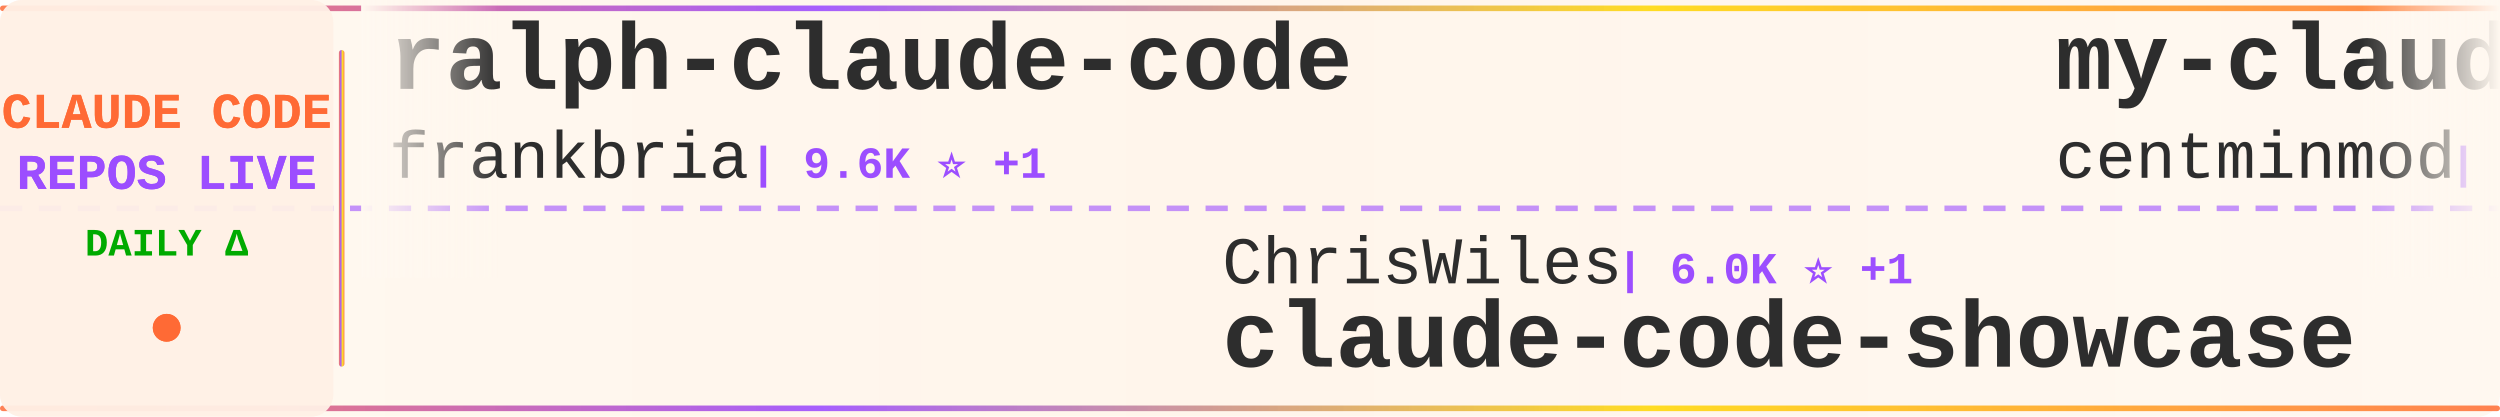
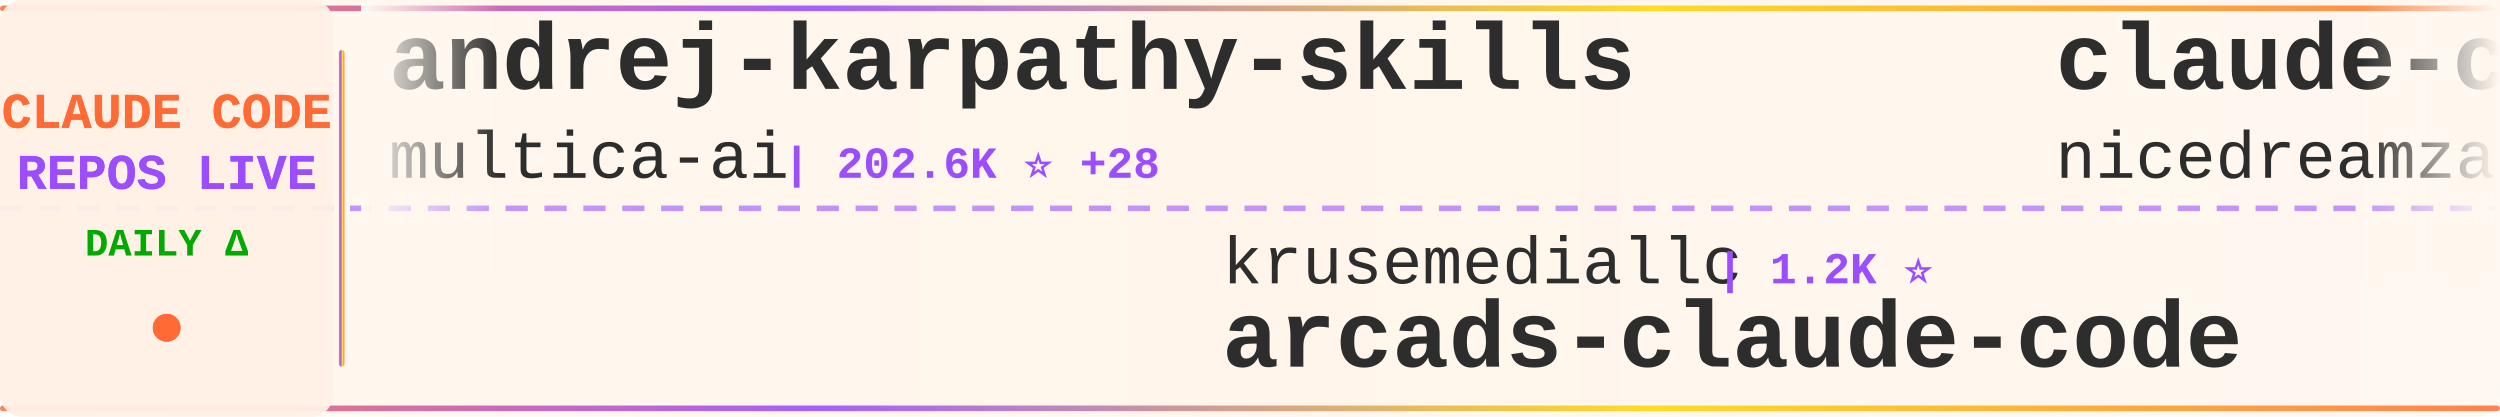
<svg xmlns="http://www.w3.org/2000/svg" width="900" height="150">
  <defs>
    <linearGradient id="tickerBg" x1="0%" y1="0%" x2="100%" y2="0%">
      <stop offset="0%" style="stop-color:#fff8f0;stop-opacity:0.98" />
      <stop offset="50%" style="stop-color:#fff5eb;stop-opacity:1" />
      <stop offset="100%" style="stop-color:#fff8f0;stop-opacity:0.98" />
    </linearGradient>
    <linearGradient id="borderGrad" x1="0%" y1="0%" x2="100%" y2="0%">
      <stop offset="0%" style="stop-color:#FF6B35;stop-opacity:0.85">
        <animate attributeName="stop-opacity" values="0.85;1;0.85" dur="2s" repeatCount="indefinite" />
      </stop>
      <stop offset="33%" style="stop-color:#9C4EFF;stop-opacity:0.9">
        <animate attributeName="stop-opacity" values="0.9;1;0.9" dur="2.2s" repeatCount="indefinite" />
      </stop>
      <stop offset="66%" style="stop-color:#FFD700;stop-opacity:0.85">
        <animate attributeName="stop-opacity" values="0.85;1;0.85" dur="1.8s" repeatCount="indefinite" />
      </stop>
      <stop offset="100%" style="stop-color:#FF6B35;stop-opacity:0.85">
        <animate attributeName="stop-opacity" values="0.85;1;0.85" dur="2s" repeatCount="indefinite" />
      </stop>
    </linearGradient>
    <filter id="textGlow">
      <feGaussianBlur stdDeviation="0.15" result="coloredBlur" />
      <feMerge>
        <feMergeNode in="coloredBlur" />
        <feMergeNode in="SourceGraphic" />
      </feMerge>
    </filter>
    <filter id="metricGlow">
      <feGaussianBlur stdDeviation="0.2" result="coloredBlur" />
      <feMerge>
        <feMergeNode in="coloredBlur" />
        <feMergeNode in="SourceGraphic" />
      </feMerge>
    </filter>
    <linearGradient id="leftFade" x1="0%" y1="0%" x2="100%" y2="0%">
      <stop offset="0%" style="stop-color:#fff8f0;stop-opacity:1" />
      <stop offset="100%" style="stop-color:#fff8f0;stop-opacity:0" />
    </linearGradient>
    <linearGradient id="rightFade" x1="0%" y1="0%" x2="100%" y2="0%">
      <stop offset="0%" style="stop-color:#fff8f0;stop-opacity:0" />
      <stop offset="100%" style="stop-color:#fff8f0;stop-opacity:1" />
    </linearGradient>
  </defs>
  <rect width="900" height="150" fill="url(#tickerBg)" rx="8" />
  <rect x="0" y="2" width="900" height="2" fill="url(#borderGrad)" rx="1" />
  <rect x="0" y="146" width="900" height="2" fill="url(#borderGrad)" rx="1" />
  <line x1="0" y1="75" x2="900" y2="75" stroke="#9C4EFF" stroke-width="2" stroke-dasharray="8 6" opacity="0.6" />
  <rect x="0" y="0" width="120" height="150" fill="#fff0e6" opacity="0.95" rx="8" />
  <text x="60" y="46" font-family="'Courier New', monospace" font-size="18" font-weight="bold" fill="#FF6B35" text-anchor="middle" filter="url(#textGlow)">
    CLAUDE CODE
  </text>
  <text x="60" y="68" font-family="'Courier New', monospace" font-size="18" font-weight="bold" fill="#9C4EFF" text-anchor="middle" filter="url(#textGlow)">
    REPOS LIVE
  </text>
  <text x="60" y="92" font-family="'Courier New', monospace" font-size="14" font-weight="bold" fill="#00aa00" text-anchor="middle">
    DAILY Δ
  </text>
  <circle cx="60" cy="118" r="5" fill="#FF6B35" filter="url(#metricGlow)">
    <animate attributeName="r" values="4;6;4" dur="1.5s" repeatCount="indefinite" />
    <animate attributeName="opacity" values="0.6;1;0.6" dur="1.5s" repeatCount="indefinite" />
  </circle>
  <rect x="122" y="18" width="2" height="114" fill="url(#borderGrad)" rx="1" />
  <clipPath id="tickerClip">
    <rect x="130" y="0" width="770" height="150" />
  </clipPath>
  <g clip-path="url(#tickerClip)">
    <g id="tickerItems">
      <animateTransform attributeName="transform" attributeType="XML" type="translate" from="0 0" to="-3000 0" dur="54s" repeatCount="indefinite" />
      <g transform="translate(0, 0)">
-         <text x="140" y="32" font-family="'Courier New', monospace" font-size="34" font-weight="bold" fill="#2d2d2d">ralph-claude-code</text>
-         <text x="140" y="64" font-family="'Courier New', monospace" font-size="24" font-weight="normal" fill="#2d2d2d" opacity="1.0">frankbria</text>
-         <text x="270" y="64" font-family="'Courier New', monospace" font-size="16" font-weight="bold" fill="#9C4EFF"> | 9.6K ⭐ +1</text>
+         <text x="140" y="32" font-family="'Courier New', monospace" font-size="34" font-weight="bold" fill="#2d2d2d">andrej-karpathy-skills</text>
+         <text x="140" y="64" font-family="'Courier New', monospace" font-size="24" font-weight="normal" fill="#2d2d2d" opacity="1.0">multica-ai</text>
+         <text x="282" y="64" font-family="'Courier New', monospace" font-size="16" font-weight="bold" fill="#9C4EFF"> | 202.6K ⭐ +28</text>
      </g>
      <g transform="translate(300, 0)">
-         <text x="140" y="102" font-family="'Courier New', monospace" font-size="24" font-weight="normal" fill="#2d2d2d" opacity="1.0">ChrisWiles</text>
-         <text x="282" y="102" font-family="'Courier New', monospace" font-size="16" font-weight="bold" fill="#9C4EFF"> | 6.0K ⭐ +1</text>
-         <text x="140" y="132" font-family="'Courier New', monospace" font-size="34" font-weight="bold" fill="#2d2d2d">claude-code-showcase</text>
+         <text x="140" y="102" font-family="'Courier New', monospace" font-size="24" font-weight="normal" fill="#2d2d2d" opacity="1.0">krusemediallc</text>
+         <text x="318" y="102" font-family="'Courier New', monospace" font-size="16" font-weight="bold" fill="#9C4EFF"> | 1.2K ⭐</text>
+         <text x="140" y="132" font-family="'Courier New', monospace" font-size="34" font-weight="bold" fill="#2d2d2d">arcads-claude-code</text>
      </g>
      <g transform="translate(600, 0)">
-         <text x="140" y="32" font-family="'Courier New', monospace" font-size="34" font-weight="bold" fill="#2d2d2d">my-claude-code-setup</text>
-         <text x="140" y="64" font-family="'Courier New', monospace" font-size="24" font-weight="normal" fill="#2d2d2d" opacity="1.0">centminmod</text>
-         <text x="282" y="64" font-family="'Courier New', monospace" font-size="16" font-weight="bold" fill="#9C4EFF"> | 2.6K ⭐</text>
+         <text x="140" y="32" font-family="'Courier New', monospace" font-size="34" font-weight="bold" fill="#2d2d2d">claude-code-local</text>
+         <text x="140" y="64" font-family="'Courier New', monospace" font-size="24" font-weight="normal" fill="#2d2d2d" opacity="1.0">nicedreamzapp</text>
+         <text x="318" y="64" font-family="'Courier New', monospace" font-size="16" font-weight="bold" fill="#9C4EFF"> | 3.2K ⭐ +1</text>
      </g>
      <g transform="translate(900, 0)">
-         <text x="140" y="102" font-family="'Courier New', monospace" font-size="24" font-weight="normal" fill="#2d2d2d" opacity="1.0">Yuyz0112</text>
-         <text x="258" y="102" font-family="'Courier New', monospace" font-size="16" font-weight="bold" fill="#9C4EFF"> | 2.4K ⭐</text>
-         <text x="140" y="132" font-family="'Courier New', monospace" font-size="34" font-weight="bold" fill="#2d2d2d">claude-code-reverse</text>
+         <text x="140" y="102" font-family="'Courier New', monospace" font-size="24" font-weight="normal" fill="#2d2d2d" opacity="1.0">Windy3f3f3f3f</text>
+         <text x="318" y="102" font-family="'Courier New', monospace" font-size="16" font-weight="bold" fill="#9C4EFF"> | 3.4K ⭐</text>
+         <text x="140" y="132" font-family="'Courier New', monospace" font-size="34" font-weight="bold" fill="#2d2d2d">how-claude-code-works</text>
      </g>
      <g transform="translate(1200, 0)">
-         <text x="140" y="32" font-family="'Courier New', monospace" font-size="34" font-weight="bold" fill="#2d2d2d">claude-code-infrastructu...</text>
-         <text x="140" y="64" font-family="'Courier New', monospace" font-size="24" font-weight="normal" fill="#2d2d2d" opacity="1.0">diet103</text>
-         <text x="246" y="64" font-family="'Courier New', monospace" font-size="16" font-weight="bold" fill="#9C4EFF"> | 10.0K ⭐</text>
+         <text x="140" y="32" font-family="'Courier New', monospace" font-size="34" font-weight="bold" fill="#2d2d2d">Claude-code</text>
+         <text x="140" y="64" font-family="'Courier New', monospace" font-size="24" font-weight="normal" fill="#2d2d2d" opacity="1.0">fazxes</text>
+         <text x="234" y="64" font-family="'Courier New', monospace" font-size="16" font-weight="bold" fill="#9C4EFF"> | 231 ⭐</text>
      </g>
      <g transform="translate(1500, 0)">
-         <text x="140" y="102" font-family="'Courier New', monospace" font-size="24" font-weight="normal" fill="#2d2d2d" opacity="1.0">anthropics</text>
-         <text x="282" y="102" font-family="'Courier New', monospace" font-size="16" font-weight="bold" fill="#9C4EFF"> | 8.6K ⭐</text>
-         <text x="140" y="132" font-family="'Courier New', monospace" font-size="34" font-weight="bold" fill="#2d2d2d">claude-code-action</text>
+         <text x="140" y="102" font-family="'Courier New', monospace" font-size="24" font-weight="normal" fill="#2d2d2d" opacity="1.0">edmund-io</text>
+         <text x="270" y="102" font-family="'Courier New', monospace" font-size="16" font-weight="bold" fill="#9C4EFF"> | 1.5K ⭐</text>
+         <text x="140" y="132" font-family="'Courier New', monospace" font-size="34" font-weight="bold" fill="#2d2d2d">edmunds-claude-code</text>
      </g>
      <g transform="translate(1800, 0)">
-         <text x="140" y="32" font-family="'Courier New', monospace" font-size="34" font-weight="bold" fill="#2d2d2d">claude-code-templates</text>
-         <text x="140" y="64" font-family="'Courier New', monospace" font-size="24" font-weight="normal" fill="#2d2d2d" opacity="1.0">davila7</text>
-         <text x="246" y="64" font-family="'Courier New', monospace" font-size="16" font-weight="bold" fill="#9C4EFF"> | 30.2K ⭐ +1</text>
+         <text x="140" y="32" font-family="'Courier New', monospace" font-size="34" font-weight="bold" fill="#2d2d2d">ClaudeCode</text>
+         <text x="140" y="64" font-family="'Courier New', monospace" font-size="24" font-weight="normal" fill="#2d2d2d" opacity="1.0">guanshan</text>
+         <text x="258" y="64" font-family="'Courier New', monospace" font-size="16" font-weight="bold" fill="#9C4EFF"> | 61 ⭐</text>
      </g>
      <g transform="translate(2100, 0)">
-         <text x="140" y="102" font-family="'Courier New', monospace" font-size="24" font-weight="normal" fill="#2d2d2d" opacity="1.0">KPR111</text>
-         <text x="234" y="102" font-family="'Courier New', monospace" font-size="16" font-weight="bold" fill="#9C4EFF"> | 18 ⭐</text>
-         <text x="140" y="132" font-family="'Courier New', monospace" font-size="34" font-weight="bold" fill="#2d2d2d">Claude-Code</text>
+         <text x="140" y="102" font-family="'Courier New', monospace" font-size="24" font-weight="normal" fill="#2d2d2d" opacity="1.0">oboard</text>
+         <text x="234" y="102" font-family="'Courier New', monospace" font-size="16" font-weight="bold" fill="#9C4EFF"> | 3.3K ⭐</text>
+         <text x="140" y="132" font-family="'Courier New', monospace" font-size="34" font-weight="bold" fill="#2d2d2d">claude-code-rev</text>
      </g>
      <g transform="translate(2400, 0)">
-         <text x="140" y="32" font-family="'Courier New', monospace" font-size="34" font-weight="bold" fill="#2d2d2d">claude-code-harness</text>
-         <text x="140" y="64" font-family="'Courier New', monospace" font-size="24" font-weight="normal" fill="#2d2d2d" opacity="1.0">Chachamaru127</text>
-         <text x="318" y="64" font-family="'Courier New', monospace" font-size="16" font-weight="bold" fill="#9C4EFF"> | 3.1K ⭐</text>
+         <text x="140" y="32" font-family="'Courier New', monospace" font-size="34" font-weight="bold" fill="#2d2d2d">claude-code-skills</text>
+         <text x="140" y="64" font-family="'Courier New', monospace" font-size="24" font-weight="normal" fill="#2d2d2d" opacity="1.0">daymade</text>
+         <text x="246" y="64" font-family="'Courier New', monospace" font-size="16" font-weight="bold" fill="#9C4EFF"> | 1.3K ⭐ +1</text>
      </g>
      <g transform="translate(2700, 0)">
-         <text x="140" y="102" font-family="'Courier New', monospace" font-size="24" font-weight="normal" fill="#2d2d2d" opacity="1.0">VoltAgent</text>
-         <text x="270" y="102" font-family="'Courier New', monospace" font-size="16" font-weight="bold" fill="#9C4EFF"> | 24.3K ⭐ +3</text>
-         <text x="140" y="132" font-family="'Courier New', monospace" font-size="34" font-weight="bold" fill="#2d2d2d">awesome-claude-code-suba...</text>
+         <text x="140" y="102" font-family="'Courier New', monospace" font-size="24" font-weight="normal" fill="#2d2d2d" opacity="1.0">fuergaosi233</text>
+         <text x="306" y="102" font-family="'Courier New', monospace" font-size="16" font-weight="bold" fill="#9C4EFF"> | 2.8K ⭐</text>
+         <text x="140" y="132" font-family="'Courier New', monospace" font-size="34" font-weight="bold" fill="#2d2d2d">claude-code-proxy</text>
      </g>
      <g transform="translate(3000, 0)">
-         <text x="140" y="32" font-family="'Courier New', monospace" font-size="34" font-weight="bold" fill="#2d2d2d">ralph-claude-code</text>
-         <text x="140" y="64" font-family="'Courier New', monospace" font-size="24" font-weight="normal" fill="#2d2d2d" opacity="1.0">frankbria</text>
-         <text x="270" y="64" font-family="'Courier New', monospace" font-size="16" font-weight="bold" fill="#9C4EFF"> | 9.6K ⭐ +1</text>
+         <text x="140" y="32" font-family="'Courier New', monospace" font-size="34" font-weight="bold" fill="#2d2d2d">andrej-karpathy-skills</text>
+         <text x="140" y="64" font-family="'Courier New', monospace" font-size="24" font-weight="normal" fill="#2d2d2d" opacity="1.0">multica-ai</text>
+         <text x="282" y="64" font-family="'Courier New', monospace" font-size="16" font-weight="bold" fill="#9C4EFF"> | 202.6K ⭐ +28</text>
      </g>
      <g transform="translate(3300, 0)">
-         <text x="140" y="102" font-family="'Courier New', monospace" font-size="24" font-weight="normal" fill="#2d2d2d" opacity="1.0">ChrisWiles</text>
-         <text x="282" y="102" font-family="'Courier New', monospace" font-size="16" font-weight="bold" fill="#9C4EFF"> | 6.0K ⭐ +1</text>
-         <text x="140" y="132" font-family="'Courier New', monospace" font-size="34" font-weight="bold" fill="#2d2d2d">claude-code-showcase</text>
+         <text x="140" y="102" font-family="'Courier New', monospace" font-size="24" font-weight="normal" fill="#2d2d2d" opacity="1.0">krusemediallc</text>
+         <text x="318" y="102" font-family="'Courier New', monospace" font-size="16" font-weight="bold" fill="#9C4EFF"> | 1.2K ⭐</text>
+         <text x="140" y="132" font-family="'Courier New', monospace" font-size="34" font-weight="bold" fill="#2d2d2d">arcads-claude-code</text>
      </g>
      <g transform="translate(3600, 0)">
-         <text x="140" y="32" font-family="'Courier New', monospace" font-size="34" font-weight="bold" fill="#2d2d2d">my-claude-code-setup</text>
-         <text x="140" y="64" font-family="'Courier New', monospace" font-size="24" font-weight="normal" fill="#2d2d2d" opacity="1.0">centminmod</text>
-         <text x="282" y="64" font-family="'Courier New', monospace" font-size="16" font-weight="bold" fill="#9C4EFF"> | 2.6K ⭐</text>
+         <text x="140" y="32" font-family="'Courier New', monospace" font-size="34" font-weight="bold" fill="#2d2d2d">claude-code-local</text>
+         <text x="140" y="64" font-family="'Courier New', monospace" font-size="24" font-weight="normal" fill="#2d2d2d" opacity="1.0">nicedreamzapp</text>
+         <text x="318" y="64" font-family="'Courier New', monospace" font-size="16" font-weight="bold" fill="#9C4EFF"> | 3.2K ⭐ +1</text>
      </g>
      <g transform="translate(3900, 0)">
-         <text x="140" y="102" font-family="'Courier New', monospace" font-size="24" font-weight="normal" fill="#2d2d2d" opacity="1.0">Yuyz0112</text>
-         <text x="258" y="102" font-family="'Courier New', monospace" font-size="16" font-weight="bold" fill="#9C4EFF"> | 2.4K ⭐</text>
-         <text x="140" y="132" font-family="'Courier New', monospace" font-size="34" font-weight="bold" fill="#2d2d2d">claude-code-reverse</text>
+         <text x="140" y="102" font-family="'Courier New', monospace" font-size="24" font-weight="normal" fill="#2d2d2d" opacity="1.0">Windy3f3f3f3f</text>
+         <text x="318" y="102" font-family="'Courier New', monospace" font-size="16" font-weight="bold" fill="#9C4EFF"> | 3.4K ⭐</text>
+         <text x="140" y="132" font-family="'Courier New', monospace" font-size="34" font-weight="bold" fill="#2d2d2d">how-claude-code-works</text>
      </g>
    </g>
  </g>
  <rect x="130" y="0" width="50" height="100" fill="url(#leftFade)" />
  <rect x="850" y="0" width="50" height="100" fill="url(#rightFade)" />
</svg>
